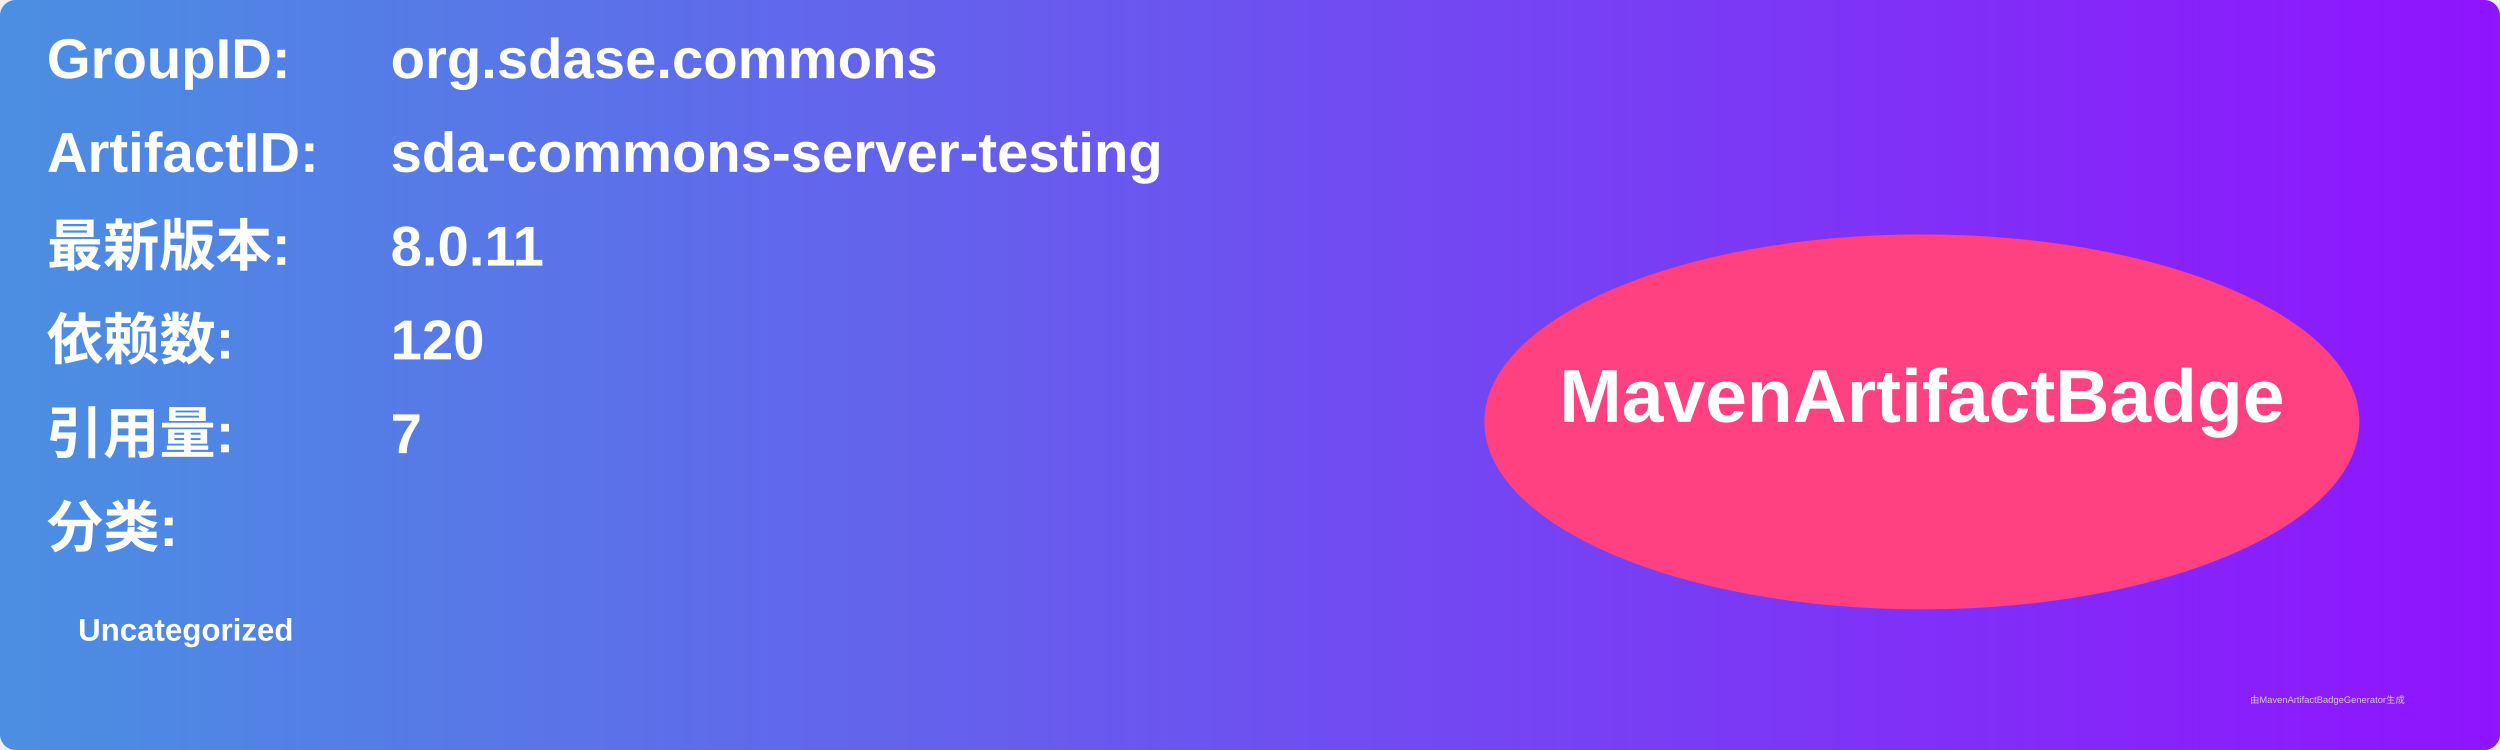
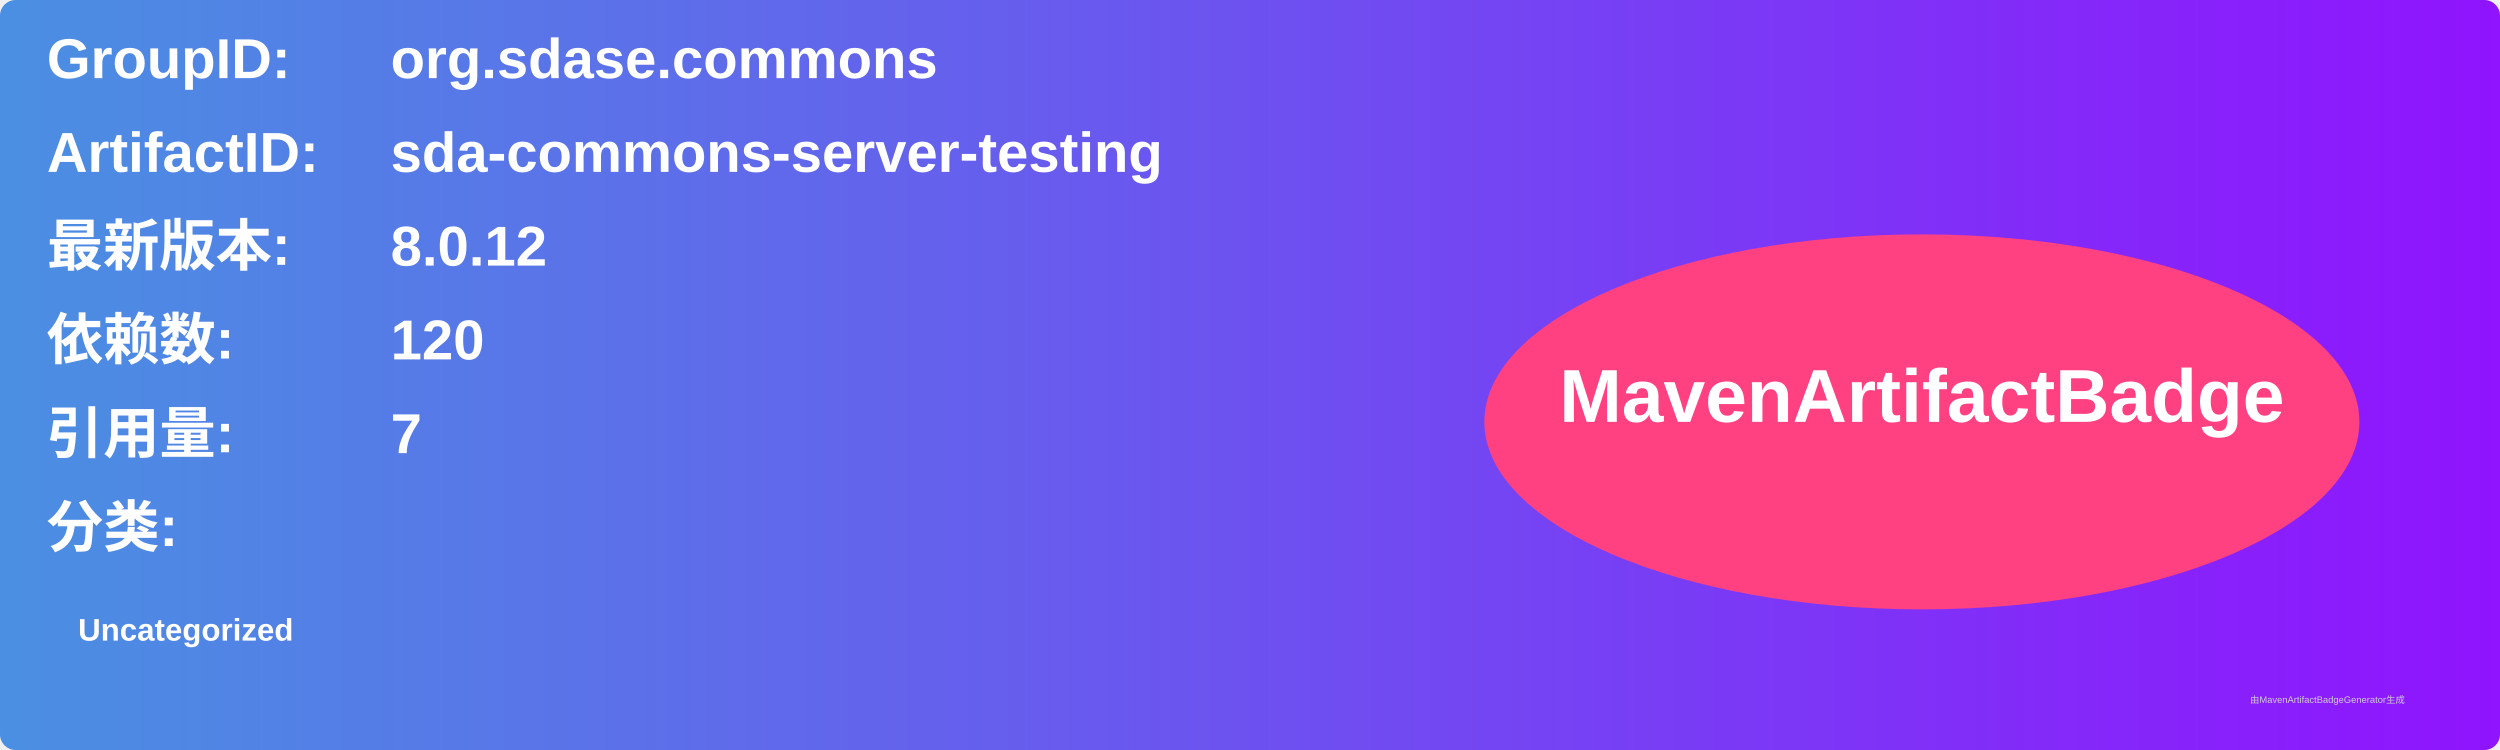
<svg xmlns="http://www.w3.org/2000/svg" width="800" height="240" viewBox="0 0 800 240">
  <linearGradient id="grad" x1="0%" y1="0%" x2="100%" y2="0%">
    <stop offset="0%" stop-color="#4a90e2" />
    <stop offset="100%" stop-color="#9013fe" />
  </linearGradient>
  <rect width="100%" height="100%" rx="5" ry="5" fill="url(#grad)" />
  <g transform="translate(15, 15)">
    <text x="0" y="10" font-family="Arial" font-size="18" fill="white" font-weight="bold" width="260">GroupID:</text>
    <text x="110" y="10" font-family="Arial" font-size="18" fill="white" font-weight="bold" width="460">org.sdase.commons</text>
    <text x="0" y="40" font-family="Arial" font-size="18" fill="white" font-weight="bold" width="260">ArtifactID:</text>
    <text x="110" y="40" font-family="Arial" font-size="18" fill="white" font-weight="bold" width="460">sda-commons-server-testing</text>
    <text x="0" y="70" font-family="Arial" font-size="18" fill="white" font-weight="bold">最新版本:</text>
    <text x="110" y="70" font-family="Arial" font-size="18" fill="white" font-weight="bold">
-       <tspan font-weight="bold">8.0.11</tspan>
+       <tspan font-weight="bold">8.0.12</tspan>
    </text>
    <text x="0" y="100" font-family="Arial" font-size="18" fill="white" font-weight="bold">依赖数: </text>
    <text x="110" y="100" font-family="Arial" font-size="18" fill="white">
      <tspan font-weight="bold">120</tspan>
    </text>
    <text x="0" y="130" font-family="Arial" font-size="18" fill="white" font-weight="bold">引用量: </text>
    <text x="110" y="130" font-family="Arial" font-size="18" fill="white">
      <tspan font-weight="bold">7</tspan>
    </text>
    <text x="0" y="160" font-family="Arial" font-size="18" fill="white" font-weight="bold">分类:</text>
    <text x="10" y="190" font-family="Arial" font-size="10" fill="white">
      <tspan font-weight="bold">Uncategorized</tspan>
    </text>
    <ellipse cx="600" cy="120" rx="140" ry="60" fill="#ff4081" />
    <text x="600" y="120" text-anchor="middle" font-family="Arial" font-size="24" fill="white" font-weight="bold">MavenArtifactBadge</text>
  </g>
  <text x="720" y="225" font-family="Arial" font-size="3" fill="#d0d0d0">由MavenArtifactBadgeGenerator生成</text>
</svg>
